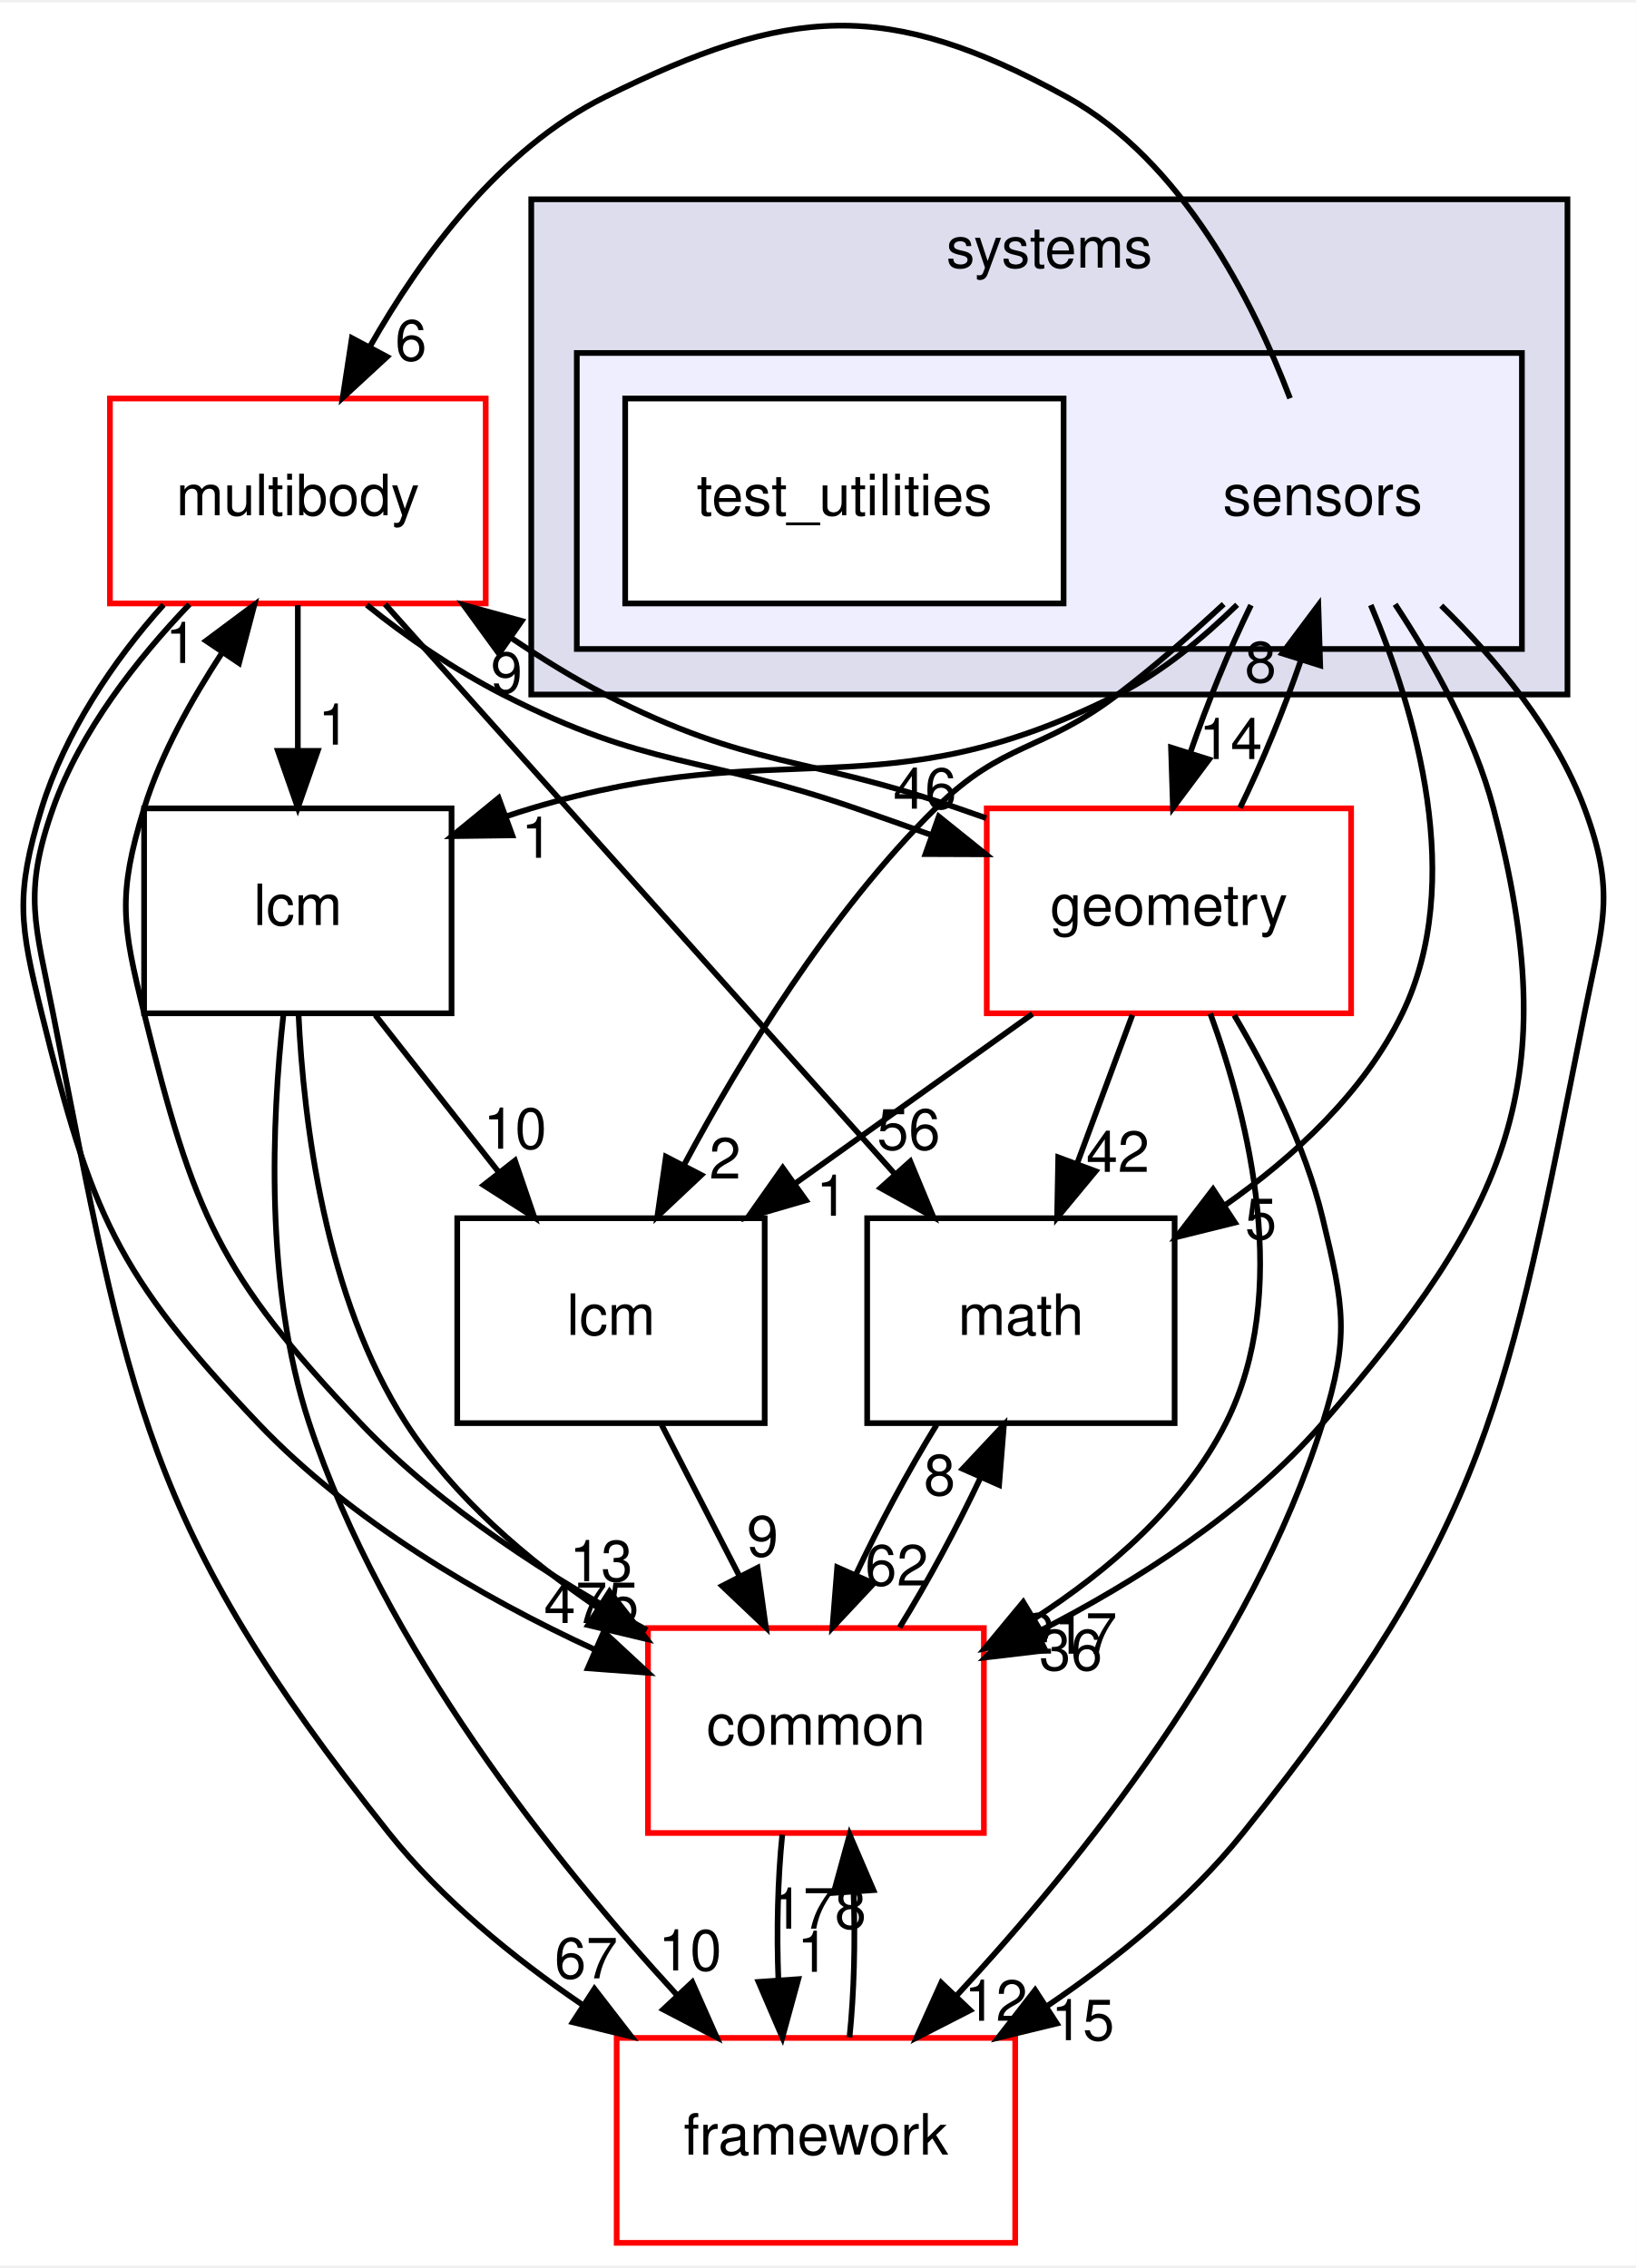
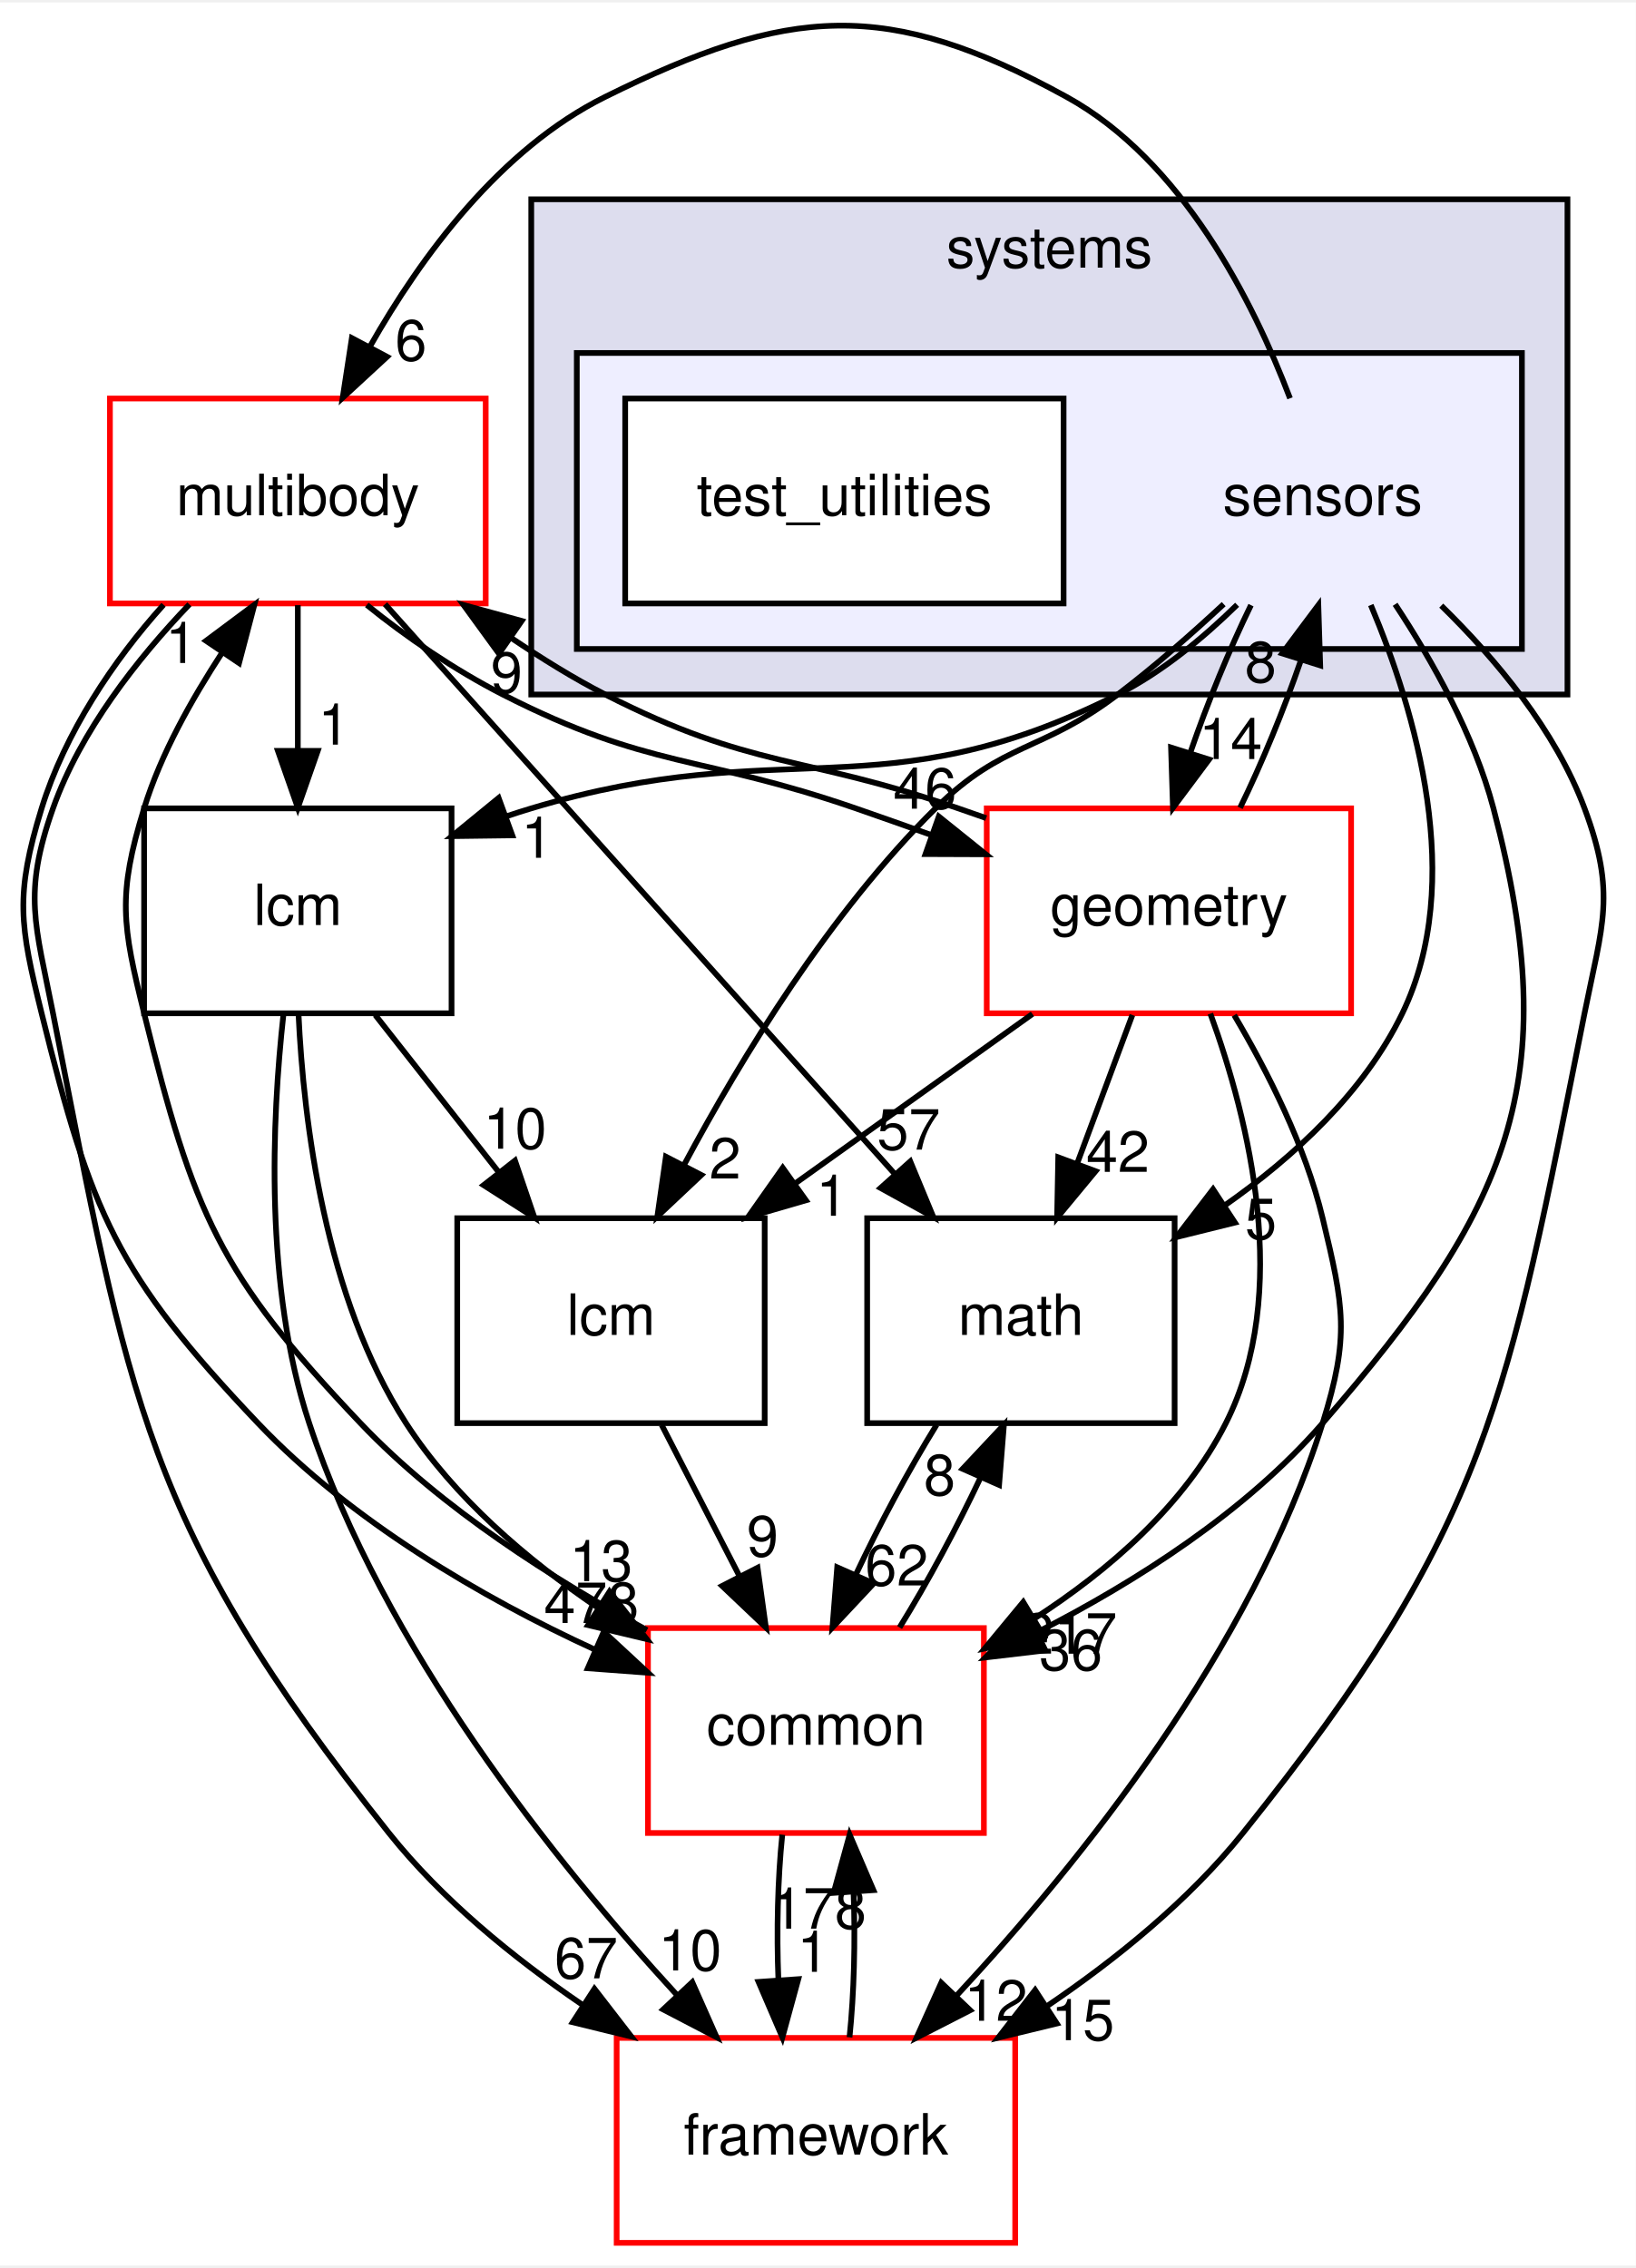
<svg xmlns="http://www.w3.org/2000/svg" xmlns:xlink="http://www.w3.org/1999/xlink" width="287pt" height="398pt" viewBox="0.00 0.00 287.31 397.59">
  <g id="graph0" class="graph" transform="scale(1 1) rotate(0) translate(4 393.59)">
    <polygon fill="white" stroke="transparent" points="-4,4 -4,-393.59 283.31,-393.59 283.31,4 -4,4" />
    <g id="clust1" class="cluster">
      <g id="a_clust1">
        <a xlink:href="dir_b7a0e33b407baa23d8a077e33033c988.html" target="_top" xlink:title="systems">
          <polygon fill="#ddddee" stroke="black" points="89.31,-272 89.31,-359 271.31,-359 271.31,-272 89.31,-272" />
          <text text-anchor="middle" x="180.31" y="-347" font-family="Helvetica,sans-Serif" font-size="10.00">systems</text>
        </a>
      </g>
    </g>
    <g id="clust2" class="cluster">
      <g id="a_clust2">
        <a xlink:href="dir_892460009e18f4b08a77d36884a88a01.html" target="_top">
          <polygon fill="#eeeeff" stroke="black" points="97.31,-280 97.31,-332 263.31,-332 263.31,-280 97.31,-280" />
        </a>
      </g>
    </g>
    <g id="node1" class="node">
      <text text-anchor="middle" x="228.31" y="-303.5" font-family="Helvetica,sans-Serif" font-size="10.00">sensors</text>
    </g>
    <g id="node3" class="node">
      <g id="a_node3">
        <a xlink:href="dir_39b8b3c6654246a9c12332c930bc7d3f.html" target="_top" xlink:title="multibody">
          <polygon fill="white" stroke="red" points="81.31,-324 15.31,-324 15.31,-288 81.31,-288 81.31,-324" />
          <text text-anchor="middle" x="48.31" y="-303.5" font-family="Helvetica,sans-Serif" font-size="10.00">multibody</text>
        </a>
      </g>
    </g>
    <g id="edge21" class="edge">
      <path fill="none" stroke="black" d="M222.58,-324.04C216.08,-341.14 203.64,-365.82 183.31,-377 151.77,-394.35 134.57,-392.99 102.31,-377 83.87,-367.86 70.02,-349.07 60.97,-333.12" />
      <polygon fill="black" stroke="black" points="63.98,-331.33 56.19,-324.14 57.8,-334.62 63.98,-331.33" />
      <g id="a_edge21-headlabel">
        <a xlink:href="dir_000117_000070.html" target="_top" xlink:title="6">
          <text text-anchor="middle" x="68.18" y="-330.67" font-family="Helvetica,sans-Serif" font-size="10.00">6</text>
        </a>
      </g>
    </g>
    <g id="node4" class="node">
      <g id="a_node4">
        <a xlink:href="dir_fc0178d6978c9fa2cad6ef3e048a60a7.html" target="_top" xlink:title="math">
          <polygon fill="none" stroke="black" points="202.31,-180 148.31,-180 148.31,-144 202.31,-144 202.31,-180" />
          <text text-anchor="middle" x="175.31" y="-159.5" font-family="Helvetica,sans-Serif" font-size="10.00">math</text>
        </a>
      </g>
    </g>
    <g id="edge22" class="edge">
      <path fill="none" stroke="black" d="M236.77,-287.72C244.6,-269.12 253.49,-239.09 242.31,-216 235.59,-202.12 223.28,-190.77 211.02,-182.18" />
      <polygon fill="black" stroke="black" points="212.9,-179.23 202.61,-176.68 209.06,-185.09 212.9,-179.23" />
      <g id="a_edge22-headlabel">
        <a xlink:href="dir_000117_000018.html" target="_top" xlink:title="5">
          <text text-anchor="middle" x="217.46" y="-176.32" font-family="Helvetica,sans-Serif" font-size="10.00">5</text>
        </a>
      </g>
    </g>
    <g id="node5" class="node">
      <g id="a_node5">
        <a xlink:href="dir_3c3c25df5132fca4f15a988b4c2efab5.html" target="_top" xlink:title="lcm">
          <polygon fill="none" stroke="black" points="130.31,-180 76.31,-180 76.31,-144 130.31,-144 130.31,-180" />
          <text text-anchor="middle" x="103.31" y="-159.5" font-family="Helvetica,sans-Serif" font-size="10.00">lcm</text>
        </a>
      </g>
    </g>
    <g id="edge23" class="edge">
      <path fill="none" stroke="black" d="M210.93,-287.88C205.2,-282.56 198.66,-276.82 192.31,-272 178.96,-261.85 172.24,-263.79 160.31,-252 141.79,-233.68 126.27,-208.3 116.13,-189.33" />
      <polygon fill="black" stroke="black" points="119.18,-187.59 111.46,-180.32 112.96,-190.81 119.18,-187.59" />
      <g id="a_edge23-headlabel">
        <a xlink:href="dir_000117_000064.html" target="_top" xlink:title="2">
          <text text-anchor="middle" x="123.35" y="-186.97" font-family="Helvetica,sans-Serif" font-size="10.00">2</text>
        </a>
      </g>
    </g>
    <g id="node6" class="node">
      <g id="a_node6">
        <a xlink:href="dir_2186f45272e5c29e3ac18ec762ab7501.html" target="_top" xlink:title="framework">
          <polygon fill="white" stroke="red" points="174.31,-36 104.31,-36 104.31,0 174.31,0 174.31,-36" />
          <text text-anchor="middle" x="139.31" y="-15.5" font-family="Helvetica,sans-Serif" font-size="10.00">framework</text>
        </a>
      </g>
    </g>
    <g id="edge24" class="edge">
      <path fill="none" stroke="black" d="M249.14,-287.62C258.77,-278.2 269.2,-265.7 274.31,-252 279.91,-237.01 277.45,-231.69 274.31,-216 260.72,-148.01 257.65,-126.12 214.31,-72 204.84,-60.17 192.06,-49.82 179.74,-41.48" />
      <polygon fill="black" stroke="black" points="181.62,-38.53 171.32,-36.03 177.81,-44.4 181.62,-38.53" />
      <g id="a_edge24-headlabel">
        <a xlink:href="dir_000117_000112.html" target="_top" xlink:title="15">
          <text text-anchor="middle" x="186.18" y="-35.6" font-family="Helvetica,sans-Serif" font-size="10.00">15</text>
        </a>
      </g>
    </g>
    <g id="node7" class="node">
      <g id="a_node7">
        <a xlink:href="dir_a36da230f0956f48b11c85f7d599788f.html" target="_top" xlink:title="common">
          <polygon fill="white" stroke="red" points="168.81,-108 109.81,-108 109.81,-72 168.81,-72 168.81,-108" />
          <text text-anchor="middle" x="139.31" y="-87.5" font-family="Helvetica,sans-Serif" font-size="10.00">common</text>
        </a>
      </g>
    </g>
    <g id="edge25" class="edge">
      <path fill="none" stroke="black" d="M241.04,-287.85C247.6,-277.92 254.92,-264.88 258.31,-252 271,-203.83 260.95,-181.64 228.31,-144 214.8,-128.41 195.51,-116.14 178.35,-107.36" />
      <polygon fill="black" stroke="black" points="179.61,-104.08 169.09,-102.84 176.54,-110.37 179.61,-104.08" />
      <g id="a_edge25-headlabel">
        <a xlink:href="dir_000117_000015.html" target="_top" xlink:title="36">
          <text text-anchor="middle" x="184.08" y="-100.6" font-family="Helvetica,sans-Serif" font-size="10.00">36</text>
        </a>
      </g>
    </g>
    <g id="node8" class="node">
      <g id="a_node8">
        <a xlink:href="dir_d739e095b49d8b72164589d00310017d.html" target="_top" xlink:title="geometry">
          <polygon fill="white" stroke="red" points="233.31,-252 169.31,-252 169.31,-216 233.31,-216 233.31,-252" />
          <text text-anchor="middle" x="201.31" y="-231.5" font-family="Helvetica,sans-Serif" font-size="10.00">geometry</text>
        </a>
      </g>
    </g>
    <g id="edge26" class="edge">
      <path fill="none" stroke="black" d="M215.72,-287.7C211.91,-279.9 208.07,-270.51 205.08,-261.83" />
      <polygon fill="black" stroke="black" points="208.36,-260.59 202.02,-252.1 201.68,-262.69 208.36,-260.59" />
      <g id="a_edge26-headlabel">
        <a xlink:href="dir_000117_000053.html" target="_top" xlink:title="14">
          <text text-anchor="middle" x="212.15" y="-260.67" font-family="Helvetica,sans-Serif" font-size="10.00">14</text>
        </a>
      </g>
    </g>
    <g id="node9" class="node">
      <g id="a_node9">
        <a xlink:href="dir_b001a274ea8b6b5c370fedfcc7a1b81c.html" target="_top" xlink:title="lcm">
          <polygon fill="none" stroke="black" points="75.31,-252 21.31,-252 21.31,-216 75.31,-216 75.31,-252" />
          <text text-anchor="middle" x="48.31" y="-231.5" font-family="Helvetica,sans-Serif" font-size="10.00">lcm</text>
        </a>
      </g>
    </g>
    <g id="edge27" class="edge">
      <path fill="none" stroke="black" d="M213.29,-287.77C207.32,-281.92 200.04,-275.89 192.31,-272 150.67,-251.01 133.97,-265.44 89.31,-252 87.88,-251.57 86.44,-251.11 84.98,-250.62" />
      <polygon fill="black" stroke="black" points="85.98,-247.26 75.38,-247.12 83.58,-253.83 85.98,-247.26" />
      <g id="a_edge27-headlabel">
        <a xlink:href="dir_000117_000114.html" target="_top" xlink:title="1">
          <text text-anchor="middle" x="90.33" y="-243.32" font-family="Helvetica,sans-Serif" font-size="10.00">1</text>
        </a>
      </g>
    </g>
    <g id="node2" class="node">
      <g id="a_node2">
        <a xlink:href="dir_151f1047457156d866eb63636a2c74e3.html" target="_top" xlink:title="test_utilities">
          <polygon fill="white" stroke="black" points="182.81,-324 105.81,-324 105.81,-288 182.81,-288 182.81,-324" />
          <text text-anchor="middle" x="144.31" y="-303.5" font-family="Helvetica,sans-Serif" font-size="10.00">test_utilities</text>
        </a>
      </g>
    </g>
    <g id="edge1" class="edge">
      <path fill="none" stroke="black" d="M63.63,-287.87C85.94,-262.92 127.51,-216.45 153.16,-187.77" />
      <polygon fill="black" stroke="black" points="155.88,-189.98 159.94,-180.19 150.66,-185.31 155.88,-189.98" />
      <g id="a_edge1-headlabel">
-         <a xlink:href="dir_000070_000018.html" target="_top" xlink:title="56">
-           <text text-anchor="middle" x="155.6" y="-192.05" font-family="Helvetica,sans-Serif" font-size="10.00">56</text>
+         <a xlink:href="dir_000070_000018.html" target="_top" xlink:title="57">
+           <text text-anchor="middle" x="155.6" y="-192.05" font-family="Helvetica,sans-Serif" font-size="10.00">57</text>
        </a>
      </g>
    </g>
    <g id="edge2" class="edge">
      <path fill="none" stroke="black" d="M29.27,-287.84C20.14,-278.3 10.14,-265.62 5.31,-252 -0.03,-236.92 2.22,-231.7 5.31,-216 18.68,-148.14 21.24,-126.12 64.31,-72 73.58,-60.36 86.06,-50.16 98.18,-41.9" />
      <polygon fill="black" stroke="black" points="100.41,-44.62 106.89,-36.23 96.6,-38.75 100.41,-44.62" />
      <g id="a_edge2-headlabel">
        <a xlink:href="dir_000070_000112.html" target="_top" xlink:title="67">
          <text text-anchor="middle" x="98.95" y="-46.46" font-family="Helvetica,sans-Serif" font-size="10.00">67</text>
        </a>
      </g>
    </g>
    <g id="edge3" class="edge">
      <path fill="none" stroke="black" d="M24.73,-287.77C15.94,-278.03 7.37,-265.18 3.31,-252 -1.39,-236.71 -0.53,-231.53 3.31,-216 12.01,-180.88 16.39,-170.24 41.31,-144 57.6,-126.86 80.63,-113.34 100.41,-104.25" />
      <polygon fill="black" stroke="black" points="102.04,-107.35 109.81,-100.15 99.24,-100.94 102.04,-107.35" />
      <g id="a_edge3-headlabel">
-         <a xlink:href="dir_000070_000015.html" target="_top" xlink:title="475">
-           <text text-anchor="middle" x="99.88" y="-108.89" font-family="Helvetica,sans-Serif" font-size="10.00">475</text>
+         <a xlink:href="dir_000070_000015.html" target="_top" xlink:title="478">
+           <text text-anchor="middle" x="99.88" y="-108.89" font-family="Helvetica,sans-Serif" font-size="10.00">478</text>
        </a>
      </g>
    </g>
    <g id="edge4" class="edge">
      <path fill="none" stroke="black" d="M60.42,-287.74C67.28,-282.17 75.86,-276.32 84.31,-272 110.1,-258.83 118.95,-261.46 146.31,-252 150.55,-250.54 154.98,-248.96 159.44,-247.37" />
      <polygon fill="black" stroke="black" points="160.89,-250.57 169.15,-243.93 158.55,-243.97 160.89,-250.57" />
      <g id="a_edge4-headlabel">
        <a xlink:href="dir_000070_000053.html" target="_top" xlink:title="46">
          <text text-anchor="middle" x="158.45" y="-251.94" font-family="Helvetica,sans-Serif" font-size="10.00">46</text>
        </a>
      </g>
    </g>
    <g id="edge5" class="edge">
      <path fill="none" stroke="black" d="M48.31,-287.7C48.31,-279.98 48.31,-270.71 48.31,-262.11" />
      <polygon fill="black" stroke="black" points="51.81,-262.1 48.31,-252.1 44.81,-262.1 51.81,-262.1" />
      <g id="a_edge5-headlabel">
        <a xlink:href="dir_000070_000114.html" target="_top" xlink:title="1">
          <text text-anchor="middle" x="54.65" y="-263.2" font-family="Helvetica,sans-Serif" font-size="10.00">1</text>
        </a>
      </g>
    </g>
    <g id="edge6" class="edge">
      <path fill="none" stroke="black" d="M160.5,-143.7C155.58,-135.73 150.41,-126.1 146.26,-117.26" />
      <polygon fill="black" stroke="black" points="149.46,-115.84 142.21,-108.1 143.05,-118.67 149.46,-115.84" />
      <g id="a_edge6-headlabel">
        <a xlink:href="dir_000018_000015.html" target="_top" xlink:title="62">
          <text text-anchor="middle" x="153.51" y="-115.48" font-family="Helvetica,sans-Serif" font-size="10.00">62</text>
        </a>
      </g>
    </g>
    <g id="edge7" class="edge">
      <path fill="none" stroke="black" d="M112.21,-143.7C116.31,-135.73 121.26,-126.1 125.81,-117.26" />
      <polygon fill="black" stroke="black" points="129.06,-118.6 130.52,-108.1 122.83,-115.4 129.06,-118.6" />
      <g id="a_edge7-headlabel">
        <a xlink:href="dir_000064_000015.html" target="_top" xlink:title="9">
          <text text-anchor="middle" x="129.94" y="-120.59" font-family="Helvetica,sans-Serif" font-size="10.00">9</text>
        </a>
      </g>
    </g>
    <g id="edge8" class="edge">
      <path fill="none" stroke="black" d="M145.21,-36.1C146.01,-43.79 146.25,-53.05 145.92,-61.67" />
      <polygon fill="black" stroke="black" points="142.42,-61.48 145.23,-71.7 149.41,-61.96 142.42,-61.48" />
      <g id="a_edge8-headlabel">
        <a xlink:href="dir_000112_000015.html" target="_top" xlink:title="178">
          <text text-anchor="middle" x="139.84" y="-55.2" font-family="Helvetica,sans-Serif" font-size="10.00">178</text>
        </a>
      </g>
    </g>
    <g id="edge9" class="edge">
      <path fill="none" stroke="black" d="M109.63,-107.64C93.3,-116.57 73.68,-128.87 59.31,-144 34.39,-170.24 30.01,-180.88 21.31,-216 17.47,-231.53 16.61,-236.71 21.31,-252 24.29,-261.68 29.7,-271.18 35.04,-279.4" />
      <polygon fill="black" stroke="black" points="32.19,-281.44 40.68,-287.77 37.99,-277.52 32.19,-281.44" />
      <g id="a_edge9-headlabel">
        <a xlink:href="dir_000015_000070.html" target="_top" xlink:title="1">
          <text text-anchor="middle" x="27.83" y="-277.54" font-family="Helvetica,sans-Serif" font-size="10.00">1</text>
        </a>
      </g>
    </g>
    <g id="edge10" class="edge">
      <path fill="none" stroke="black" d="M154,-108.1C158.92,-116.04 164.09,-125.67 168.26,-134.51" />
      <polygon fill="black" stroke="black" points="165.08,-135.97 172.33,-143.7 171.48,-133.14 165.08,-135.97" />
      <g id="a_edge10-headlabel">
        <a xlink:href="dir_000015_000018.html" target="_top" xlink:title="8">
          <text text-anchor="middle" x="161.03" y="-131.34" font-family="Helvetica,sans-Serif" font-size="10.00">8</text>
        </a>
      </g>
    </g>
    <g id="edge11" class="edge">
      <path fill="none" stroke="black" d="M133.4,-71.7C132.6,-63.98 132.38,-54.71 132.72,-46.11" />
      <polygon fill="black" stroke="black" points="136.21,-46.32 133.42,-36.1 129.23,-45.84 136.21,-46.32" />
      <g id="a_edge11-headlabel">
        <a xlink:href="dir_000015_000112.html" target="_top" xlink:title="1">
          <text text-anchor="middle" x="138.79" y="-47.61" font-family="Helvetica,sans-Serif" font-size="10.00">1</text>
        </a>
      </g>
    </g>
    <g id="edge17" class="edge">
      <path fill="none" stroke="black" d="M213.81,-252.1C217.62,-259.88 221.47,-269.26 224.47,-277.95" />
      <polygon fill="black" stroke="black" points="221.2,-279.22 227.55,-287.7 227.88,-277.11 221.2,-279.22" />
      <g id="a_edge17-headlabel">
        <a xlink:href="dir_000053_000117.html" target="_top" xlink:title="8">
          <text text-anchor="middle" x="217.41" y="-274.15" font-family="Helvetica,sans-Serif" font-size="10.00">8</text>
        </a>
      </g>
    </g>
    <g id="edge12" class="edge">
      <path fill="none" stroke="black" d="M169.21,-250.29C167.56,-250.87 165.92,-251.44 164.31,-252 136.95,-261.46 128.1,-258.83 102.31,-272 96.76,-274.84 91.16,-278.33 85.75,-281.97" />
      <polygon fill="black" stroke="black" points="83.64,-279.17 77.41,-287.74 87.63,-284.93 83.64,-279.17" />
      <g id="a_edge12-headlabel">
        <a xlink:href="dir_000053_000070.html" target="_top" xlink:title="9">
          <text text-anchor="middle" x="84.98" y="-272.29" font-family="Helvetica,sans-Serif" font-size="10.00">9</text>
        </a>
      </g>
    </g>
    <g id="edge13" class="edge">
      <path fill="none" stroke="black" d="M194.89,-215.7C191.96,-207.81 188.43,-198.3 185.17,-189.55" />
      <polygon fill="black" stroke="black" points="188.43,-188.26 181.67,-180.1 181.87,-190.7 188.43,-188.26" />
      <g id="a_edge13-headlabel">
        <a xlink:href="dir_000053_000018.html" target="_top" xlink:title="42">
          <text text-anchor="middle" x="192.34" y="-188.14" font-family="Helvetica,sans-Serif" font-size="10.00">42</text>
        </a>
      </g>
    </g>
    <g id="edge14" class="edge">
      <path fill="none" stroke="black" d="M177.34,-215.88C164.76,-206.89 149.18,-195.76 135.56,-186.03" />
      <polygon fill="black" stroke="black" points="137.55,-183.15 127.38,-180.19 133.48,-188.85 137.55,-183.15" />
      <g id="a_edge14-headlabel">
        <a xlink:href="dir_000053_000064.html" target="_top" xlink:title="1">
          <text text-anchor="middle" x="142.13" y="-180.43" font-family="Helvetica,sans-Serif" font-size="10.00">1</text>
        </a>
      </g>
    </g>
    <g id="edge15" class="edge">
      <path fill="none" stroke="black" d="M212.78,-215.67C218.69,-205.69 225.28,-192.65 228.31,-180 232.05,-164.44 233.09,-159.27 228.31,-144 215.94,-104.49 185.78,-66.87 164,-43.42" />
      <polygon fill="black" stroke="black" points="166.4,-40.86 156.97,-36.03 161.32,-45.69 166.4,-40.86" />
      <g id="a_edge15-headlabel">
        <a xlink:href="dir_000053_000112.html" target="_top" xlink:title="12">
          <text text-anchor="middle" x="170.93" y="-39.01" font-family="Helvetica,sans-Serif" font-size="10.00">12</text>
        </a>
      </g>
    </g>
    <g id="edge16" class="edge">
      <path fill="none" stroke="black" d="M208.59,-215.94C215.39,-197.25 222.89,-166.9 211.31,-144 204.02,-129.57 190.74,-118.11 177.55,-109.59" />
      <polygon fill="black" stroke="black" points="179.33,-106.57 168.96,-104.41 175.72,-112.57 179.33,-106.57" />
      <g id="a_edge16-headlabel">
        <a xlink:href="dir_000053_000015.html" target="_top" xlink:title="217">
          <text text-anchor="middle" x="183.88" y="-103.5" font-family="Helvetica,sans-Serif" font-size="10.00">217</text>
        </a>
      </g>
    </g>
    <g id="edge18" class="edge">
      <path fill="none" stroke="black" d="M61.91,-215.7C68.44,-207.39 76.38,-197.28 83.56,-188.14" />
      <polygon fill="black" stroke="black" points="86.45,-190.13 89.87,-180.1 80.94,-185.81 86.45,-190.13" />
      <g id="a_edge18-headlabel">
        <a xlink:href="dir_000114_000064.html" target="_top" xlink:title="10">
          <text text-anchor="middle" x="86.46" y="-192.21" font-family="Helvetica,sans-Serif" font-size="10.00">10</text>
        </a>
      </g>
    </g>
    <g id="edge19" class="edge">
      <path fill="none" stroke="black" d="M45.78,-215.77C43.76,-197.46 42.4,-167.92 50.31,-144 63.31,-104.69 93.34,-67.03 114.92,-43.52" />
      <polygon fill="black" stroke="black" points="117.59,-45.79 121.88,-36.1 112.48,-41 117.59,-45.79" />
      <g id="a_edge19-headlabel">
        <a xlink:href="dir_000114_000112.html" target="_top" xlink:title="10">
          <text text-anchor="middle" x="117.2" y="-47.85" font-family="Helvetica,sans-Serif" font-size="10.00">10</text>
        </a>
      </g>
    </g>
    <g id="edge20" class="edge">
      <path fill="none" stroke="black" d="M48.43,-215.9C49.32,-196.91 53.09,-166.03 67.31,-144 75.73,-130.97 88.54,-120.03 101.04,-111.55" />
      <polygon fill="black" stroke="black" points="103.06,-114.41 109.59,-106.06 99.28,-108.52 103.06,-114.41" />
      <g id="a_edge20-headlabel">
        <a xlink:href="dir_000114_000015.html" target="_top" xlink:title="13">
          <text text-anchor="middle" x="101.57" y="-116.24" font-family="Helvetica,sans-Serif" font-size="10.00">13</text>
        </a>
      </g>
    </g>
  </g>
</svg>
